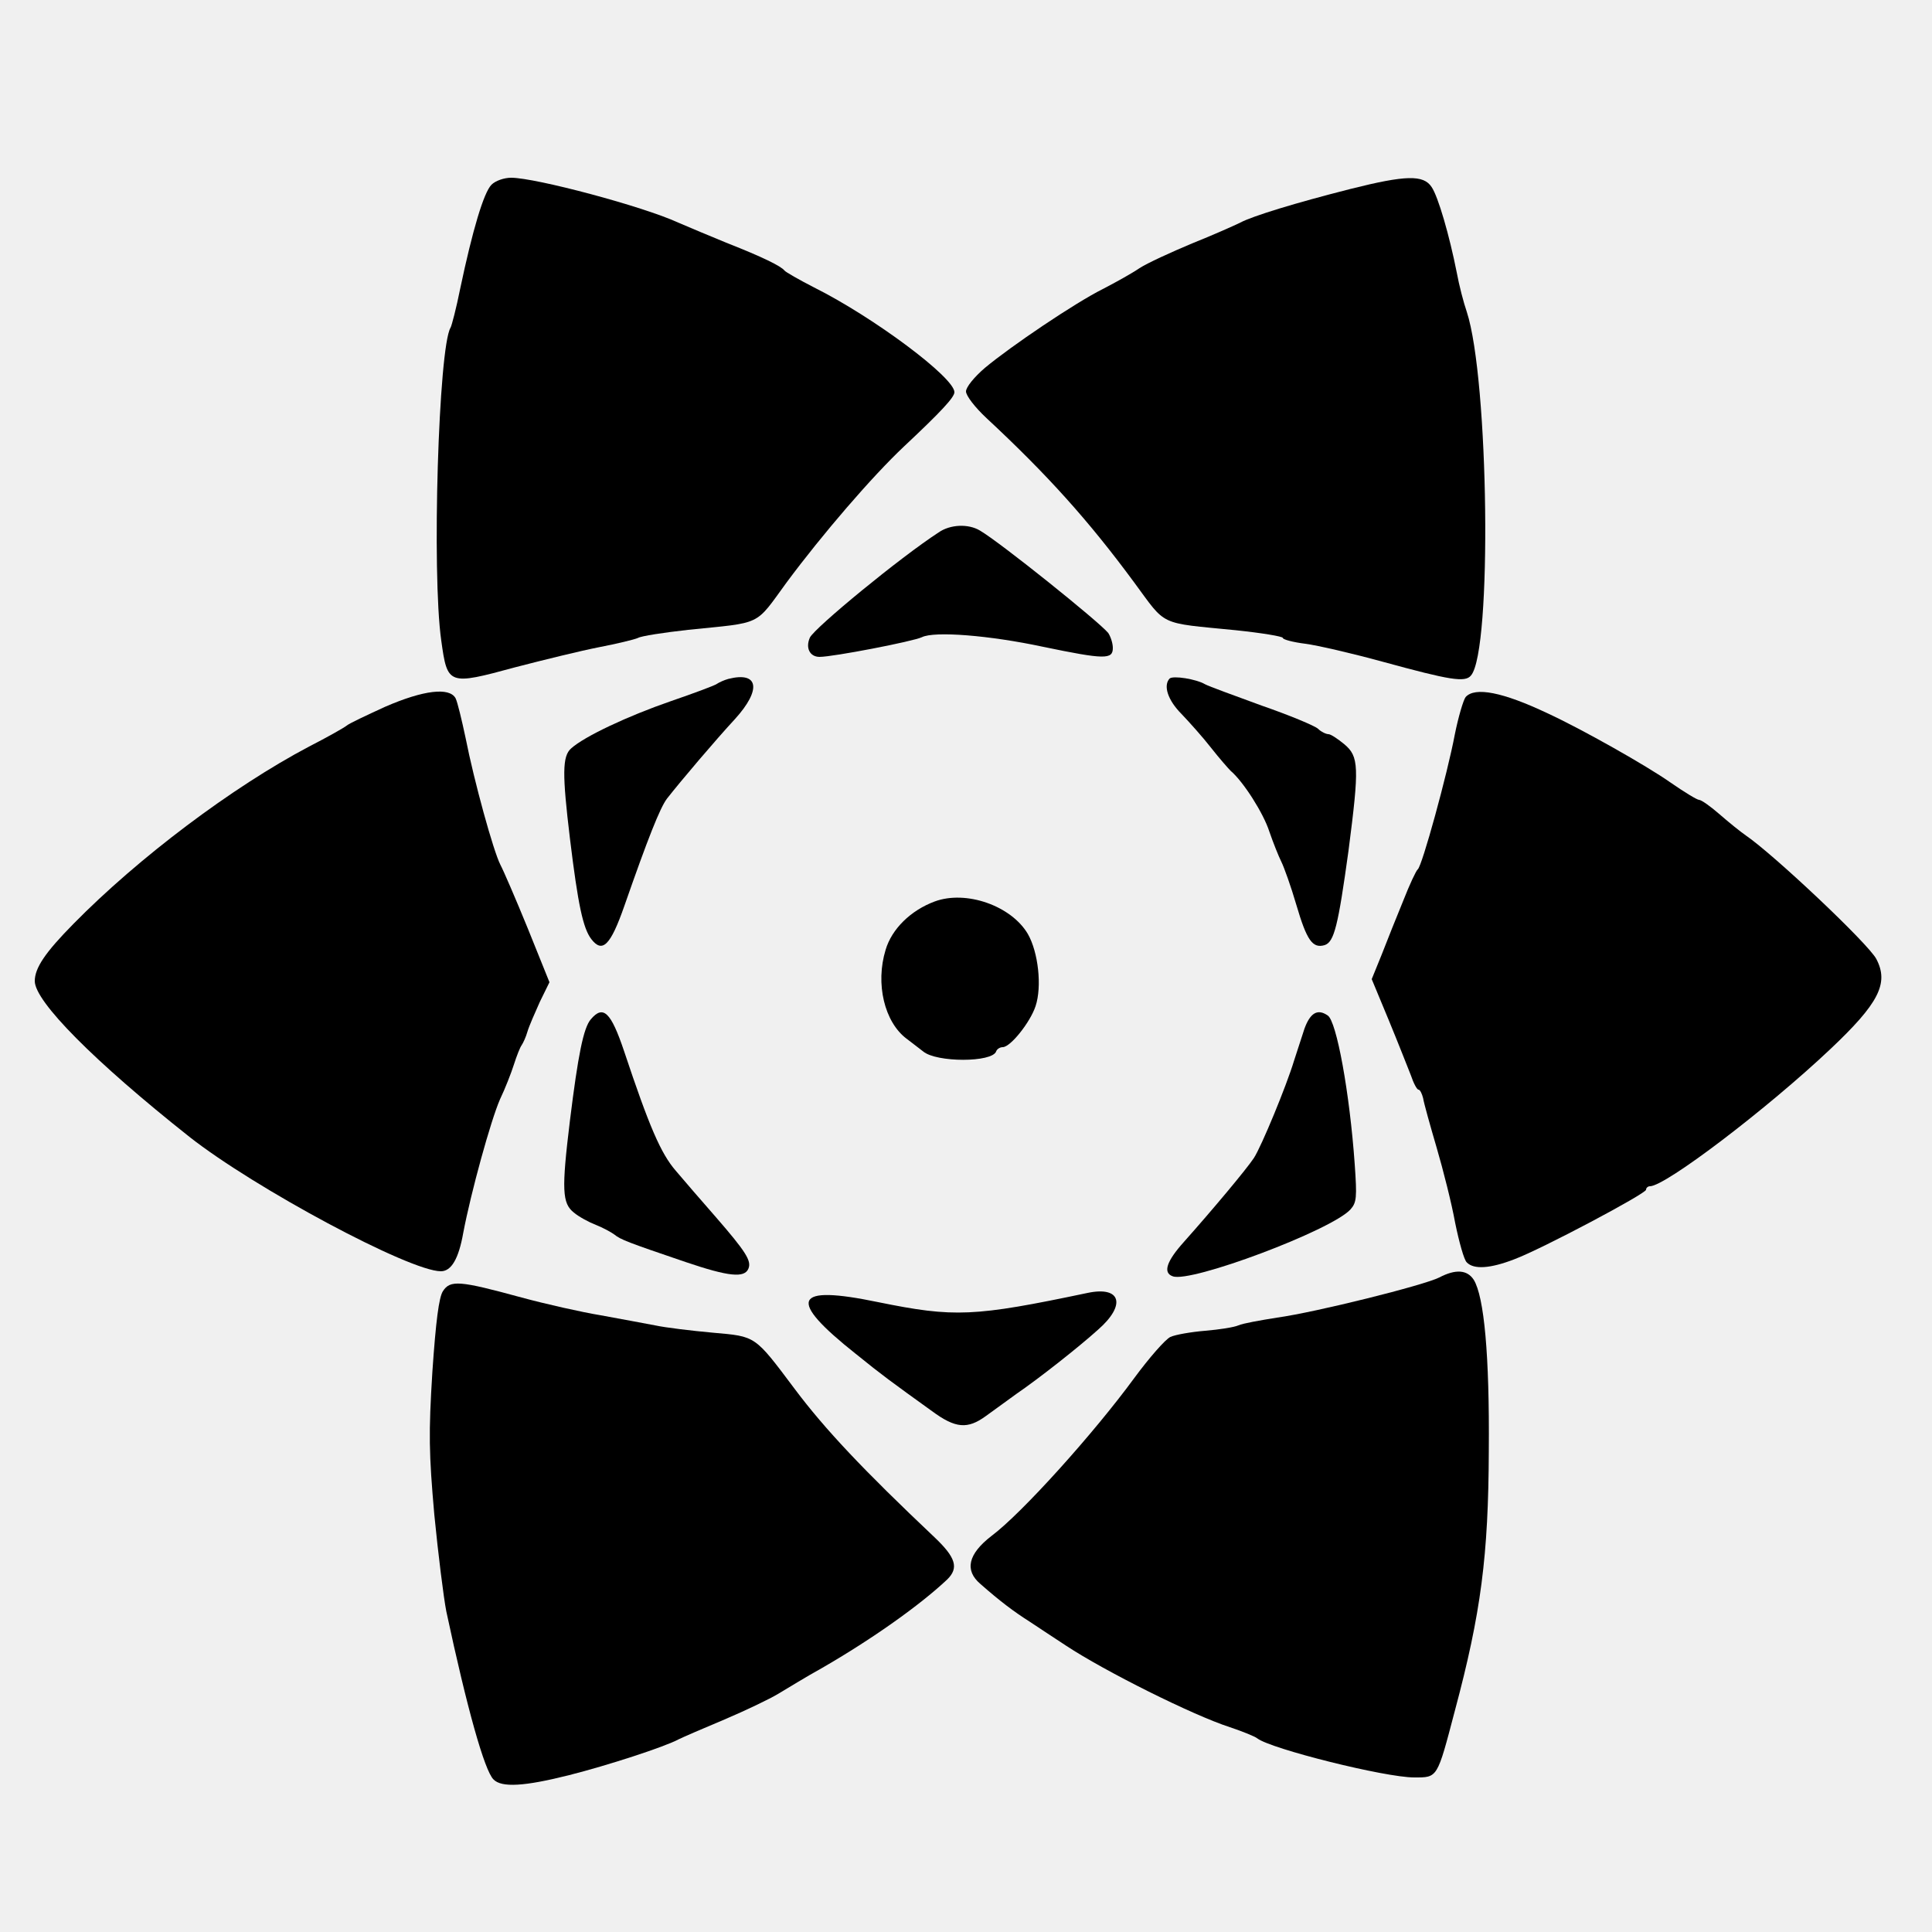
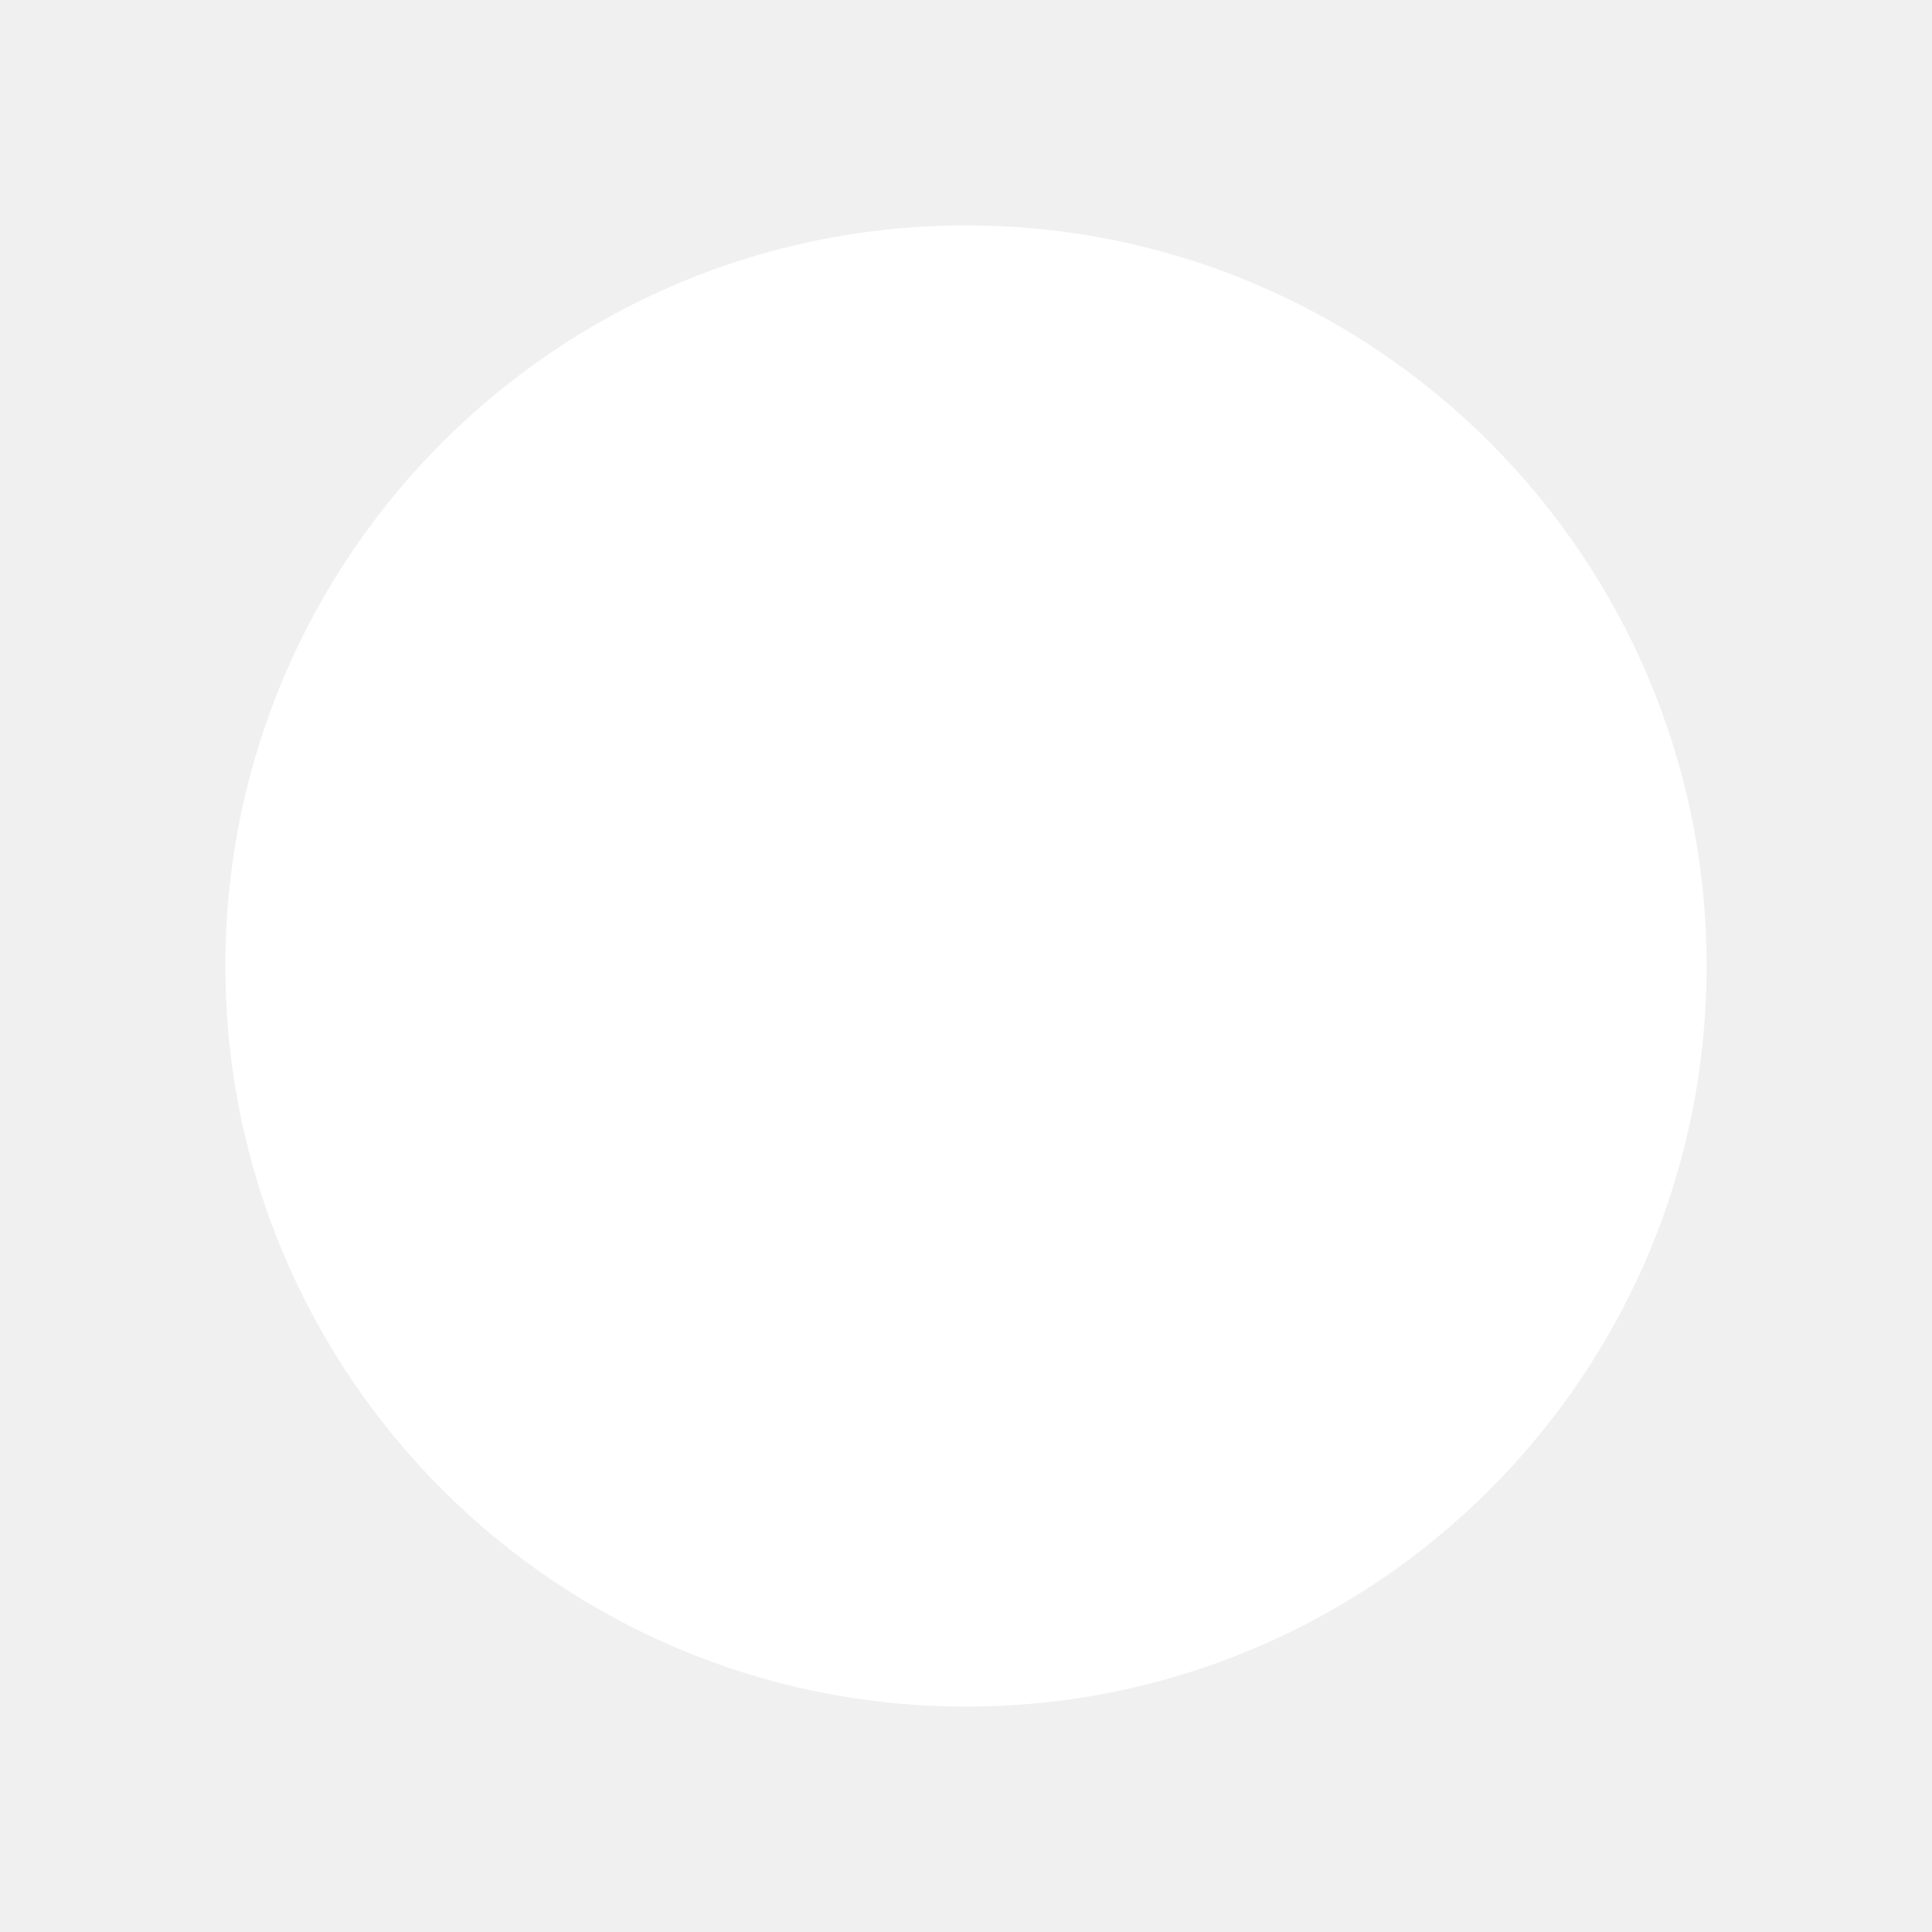
- <svg xmlns="http://www.w3.org/2000/svg" version="1.0" width="500pt" height="500pt" viewBox="0 0 500 500" preserveAspectRatio="xMidYMid meet">
-   <g transform="translate(0,500) scale(0.1,-0.1)" fill="currentColor" stroke="none">
-     <path d="M1272 4522 c-20 -20 -49 -117 -81 -269 -10 -50 -22 -96 -25 -101 -31 -51 -49 -635 -24 -810 16 -115 18 -116 191 -69 73 19 171 43 217 52 47 9 92 20 101 24 8 5 67 14 130 21 194 20 171 8 255 123 92 124 221 274 304 352 97 91 130 127 130 140 0 38 -209 194 -363 271 -39 20 -74 40 -77 44 -8 11 -59 36 -146 70 -44 18 -101 42 -129 54 -91 42 -369 116 -432 116 -19 0 -41 -8 -51 -18z" />
-     <path d="M3495 4511 c-142 -36 -253 -70 -285 -87 -14 -7 -70 -32 -125 -54 -55 -23 -116 -51 -136 -64 -19 -13 -62 -37 -95 -54 -72 -36 -238 -148 -305 -204 -28 -24 -49 -50 -49 -61 0 -11 23 -41 53 -69 158 -147 264 -265 382 -425 85 -115 61 -104 263 -124 67 -7 122 -16 122 -20 0 -4 26 -11 58 -15 31 -4 122 -25 202 -47 172 -47 212 -54 227 -35 55 65 46 767 -11 941 -8 23 -20 69 -26 102 -19 96 -48 196 -65 221 -21 32 -67 31 -210 -5z" />
-     <path d="M2429 3622 c-100 -65 -320 -246 -333 -272 -12 -27 0 -50 25 -50 35 0 242 40 265 51 32 16 174 5 314 -25 159 -33 180 -33 180 -3 0 13 -6 30 -12 39 -25 30 -279 234 -332 265 -30 18 -77 16 -107 -5z" />
-     <path d="M1885 3243 c-11 -3 -24 -9 -30 -13 -5 -4 -59 -24 -120 -45 -110 -38 -223 -91 -257 -122 -23 -20 -23 -67 -3 -233 21 -173 34 -232 55 -260 29 -38 50 -17 86 86 61 175 92 253 110 277 36 46 126 152 176 206 69 76 62 124 -17 104z" />
-     <path d="M3027 3244 c-17 -18 -5 -56 31 -92 20 -21 55 -60 76 -87 22 -28 45 -54 51 -60 33 -28 85 -110 100 -157 10 -29 24 -64 31 -78 7 -14 25 -64 39 -112 27 -92 42 -113 73 -104 25 8 35 50 62 245 28 217 27 243 -11 275 -17 14 -35 26 -41 26 -6 0 -19 6 -27 14 -9 8 -74 35 -146 60 -71 26 -137 50 -146 55 -24 14 -83 23 -92 15z" />
-     <path d="M997 3171 c-48 -22 -93 -43 -100 -49 -6 -5 -50 -30 -97 -54 -199 -105 -442 -288 -610 -459 -73 -74 -100 -114 -100 -148 0 -53 154 -208 400 -403 169 -133 570 -348 651 -348 27 0 46 32 58 100 20 105 71 290 95 345 13 27 29 68 36 90 7 22 16 45 20 50 4 6 11 21 15 35 4 14 19 48 32 77 l25 51 -56 139 c-31 76 -63 150 -71 165 -18 35 -68 216 -90 328 -10 47 -21 93 -26 103 -16 29 -83 21 -182 -22z" />
-     <path d="M3793 3196 c-6 -8 -19 -52 -28 -97 -19 -101 -85 -342 -96 -349 -4 -3 -21 -39 -37 -80 -17 -41 -42 -104 -56 -140 l-26 -64 44 -106 c24 -58 49 -122 57 -142 7 -21 16 -38 20 -38 4 0 9 -10 12 -22 2 -13 18 -70 35 -128 17 -58 39 -145 48 -195 10 -49 23 -96 30 -102 18 -19 61 -16 123 8 72 27 341 170 341 180 0 5 5 9 10 9 40 0 303 200 467 355 125 118 152 170 119 233 -20 39 -266 271 -338 320 -13 9 -43 33 -67 54 -24 21 -48 38 -54 38 -5 0 -38 20 -74 45 -61 43 -229 138 -318 179 -116 55 -188 69 -212 42z" />
-     <path d="M2419 2667 c-62 -23 -111 -71 -127 -125 -27 -88 -3 -187 54 -230 16 -12 35 -27 43 -33 34 -29 179 -29 189 0 2 6 10 11 17 11 20 0 71 64 85 106 17 51 7 140 -20 187 -43 73 -160 114 -241 84z" />
-     <path d="M1529 2362 c-19 -22 -33 -92 -54 -262 -22 -180 -20 -214 10 -238 13 -11 39 -25 57 -32 18 -7 40 -19 48 -25 16 -13 34 -20 184 -71 112 -38 153 -42 163 -17 8 20 -6 43 -86 135 -35 40 -81 93 -102 118 -39 45 -69 115 -134 310 -34 101 -54 120 -86 82z" />
-     <path d="M3376 2338 c-8 -24 -20 -61 -27 -83 -20 -66 -84 -221 -104 -252 -20 -30 -108 -135 -181 -217 -45 -50 -55 -80 -29 -89 46 -18 411 119 460 173 16 18 17 31 11 117 -13 184 -47 371 -70 385 -26 18 -45 7 -60 -34z" />
-     <path d="M3725 1694 c-39 -20 -319 -90 -420 -104 -44 -7 -89 -15 -100 -20 -11 -5 -50 -11 -86 -14 -36 -3 -77 -10 -90 -16 -13 -6 -55 -54 -94 -107 -104 -142 -290 -349 -369 -408 -61 -47 -70 -89 -29 -124 51 -45 87 -72 128 -98 22 -15 64 -42 94 -62 100 -66 328 -180 424 -211 33 -11 65 -24 71 -29 35 -27 330 -101 406 -101 61 0 59 -3 105 172 68 254 87 402 88 673 2 248 -12 399 -39 443 -17 26 -47 28 -89 6z" />
-     <path d="M1146 1658 c-10 -16 -18 -76 -27 -208 -10 -160 -9 -211 5 -370 10 -102 24 -214 31 -250 54 -253 99 -412 122 -435 21 -22 81 -18 196 11 99 25 247 73 284 93 10 5 63 28 118 51 54 23 117 53 140 67 22 13 72 44 112 66 130 75 254 163 324 229 31 30 23 57 -33 110 -184 174 -283 279 -361 383 -105 140 -100 136 -212 146 -55 5 -122 13 -150 19 -27 5 -90 17 -140 26 -49 8 -142 29 -205 46 -161 44 -185 46 -204 16z" />
-     <path d="M2815 1654 c-295 -62 -345 -64 -542 -24 -221 46 -237 8 -58 -134 68 -55 90 -71 197 -148 61 -45 92 -47 139 -13 19 14 55 40 80 58 57 39 160 120 211 166 73 64 59 113 -27 95z" />
-   </g>
+ <svg xmlns="http://www.w3.org/2000/svg" viewBox="0 0 24 24" fill="white">
+   <circle cx="12" cy="12" r="9.2" />
</svg>
